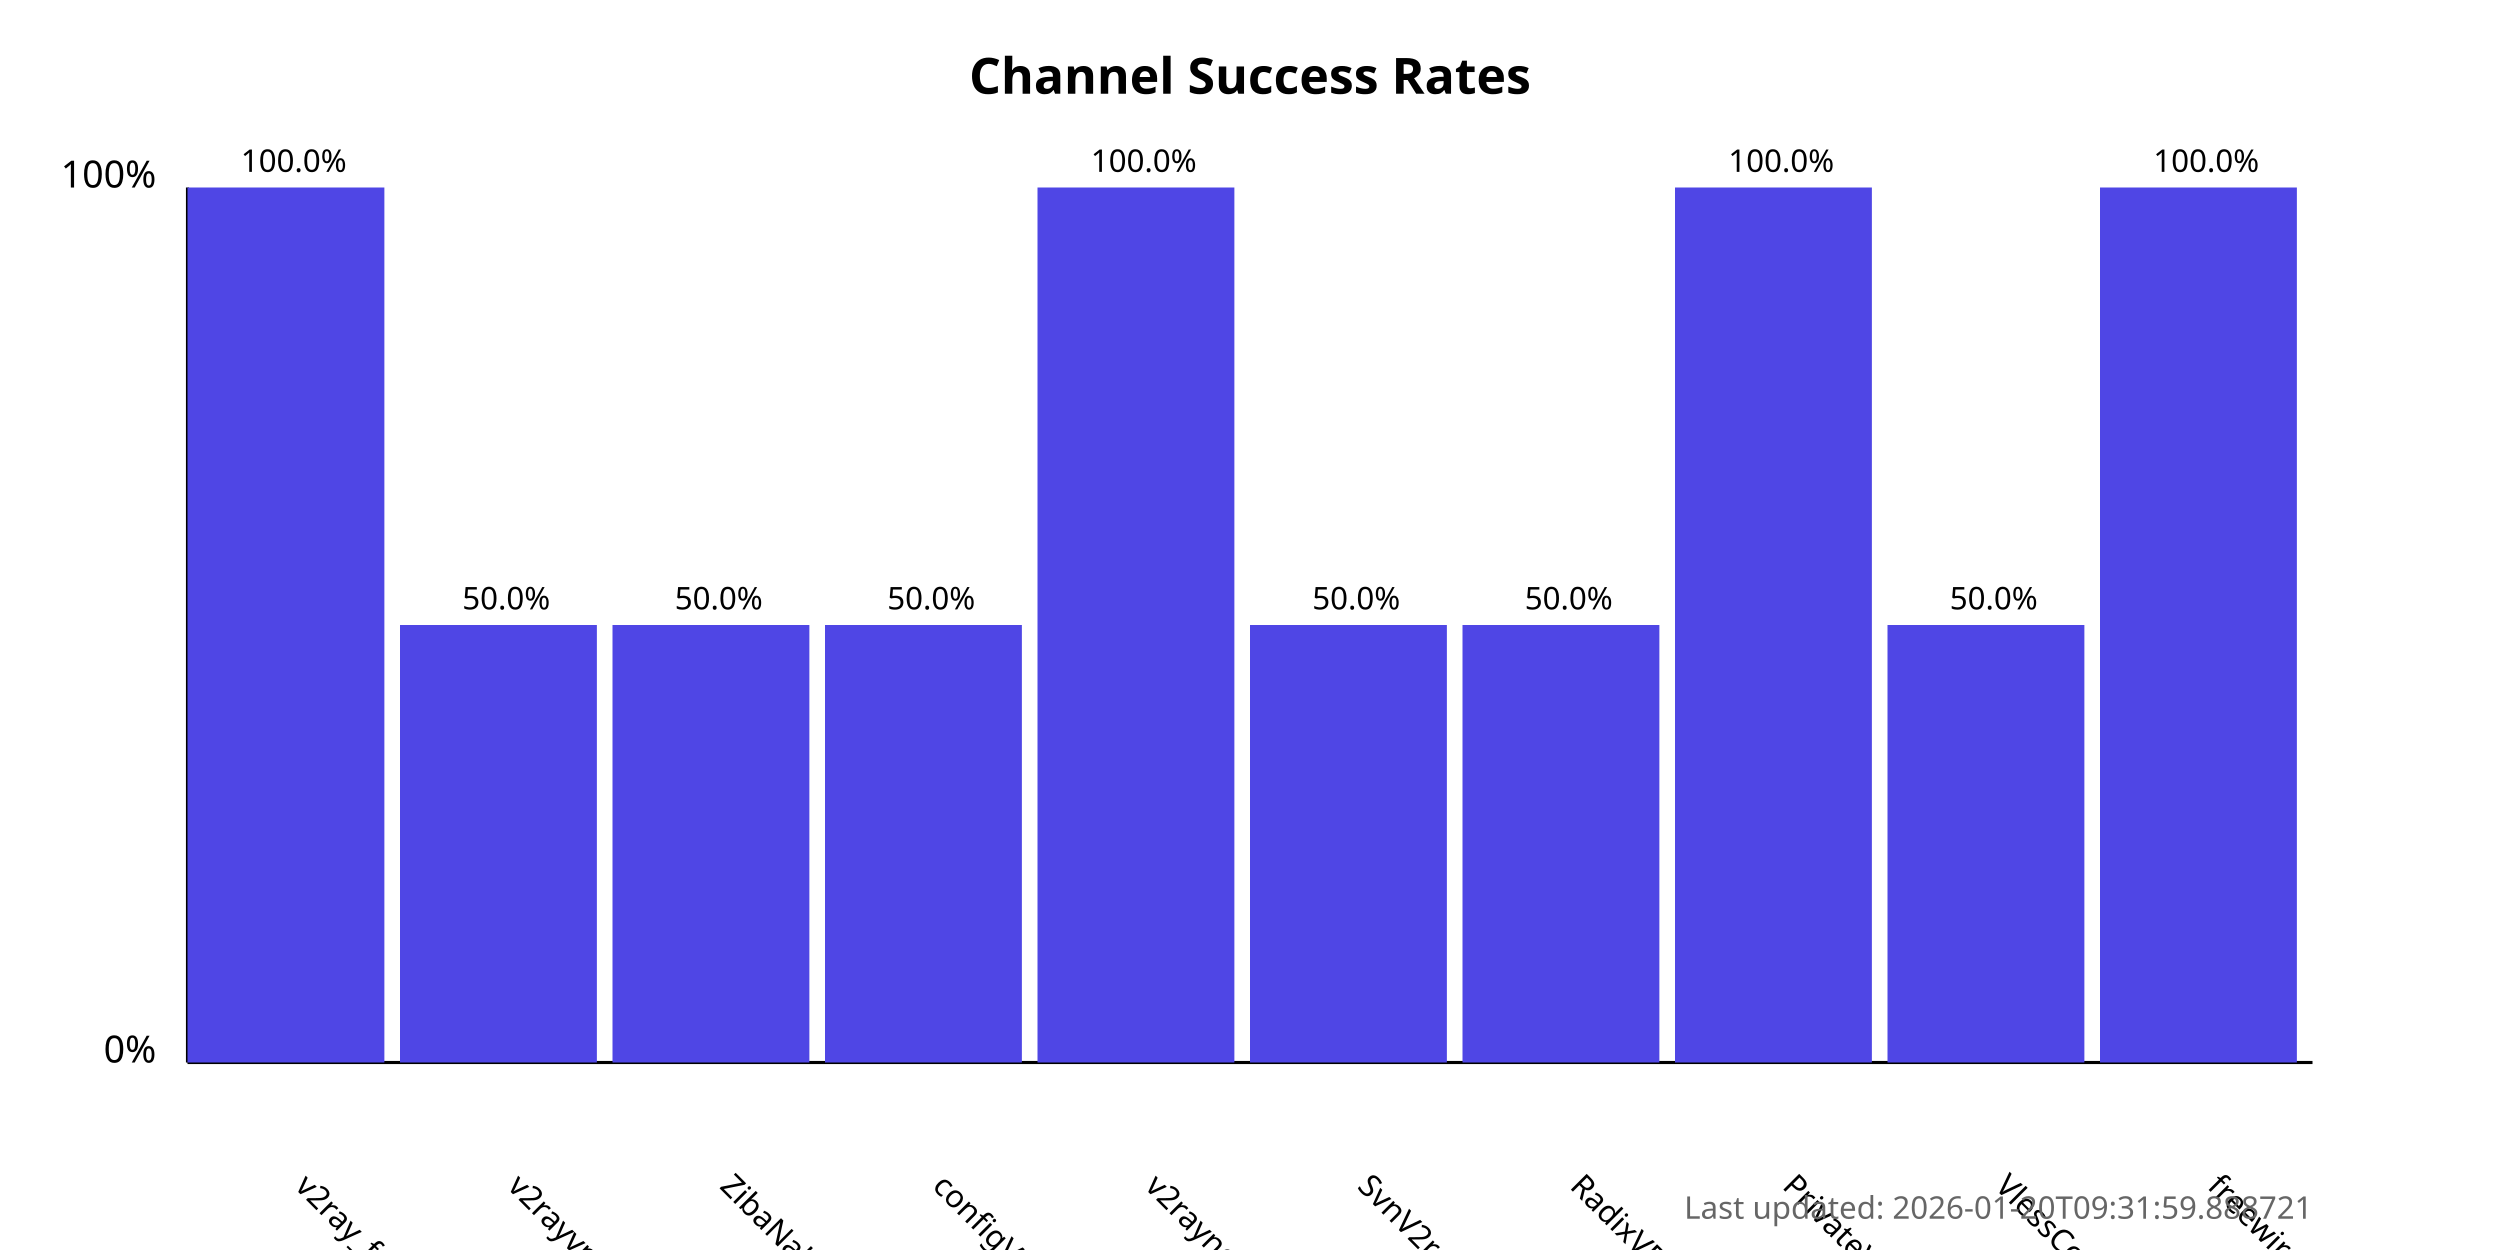
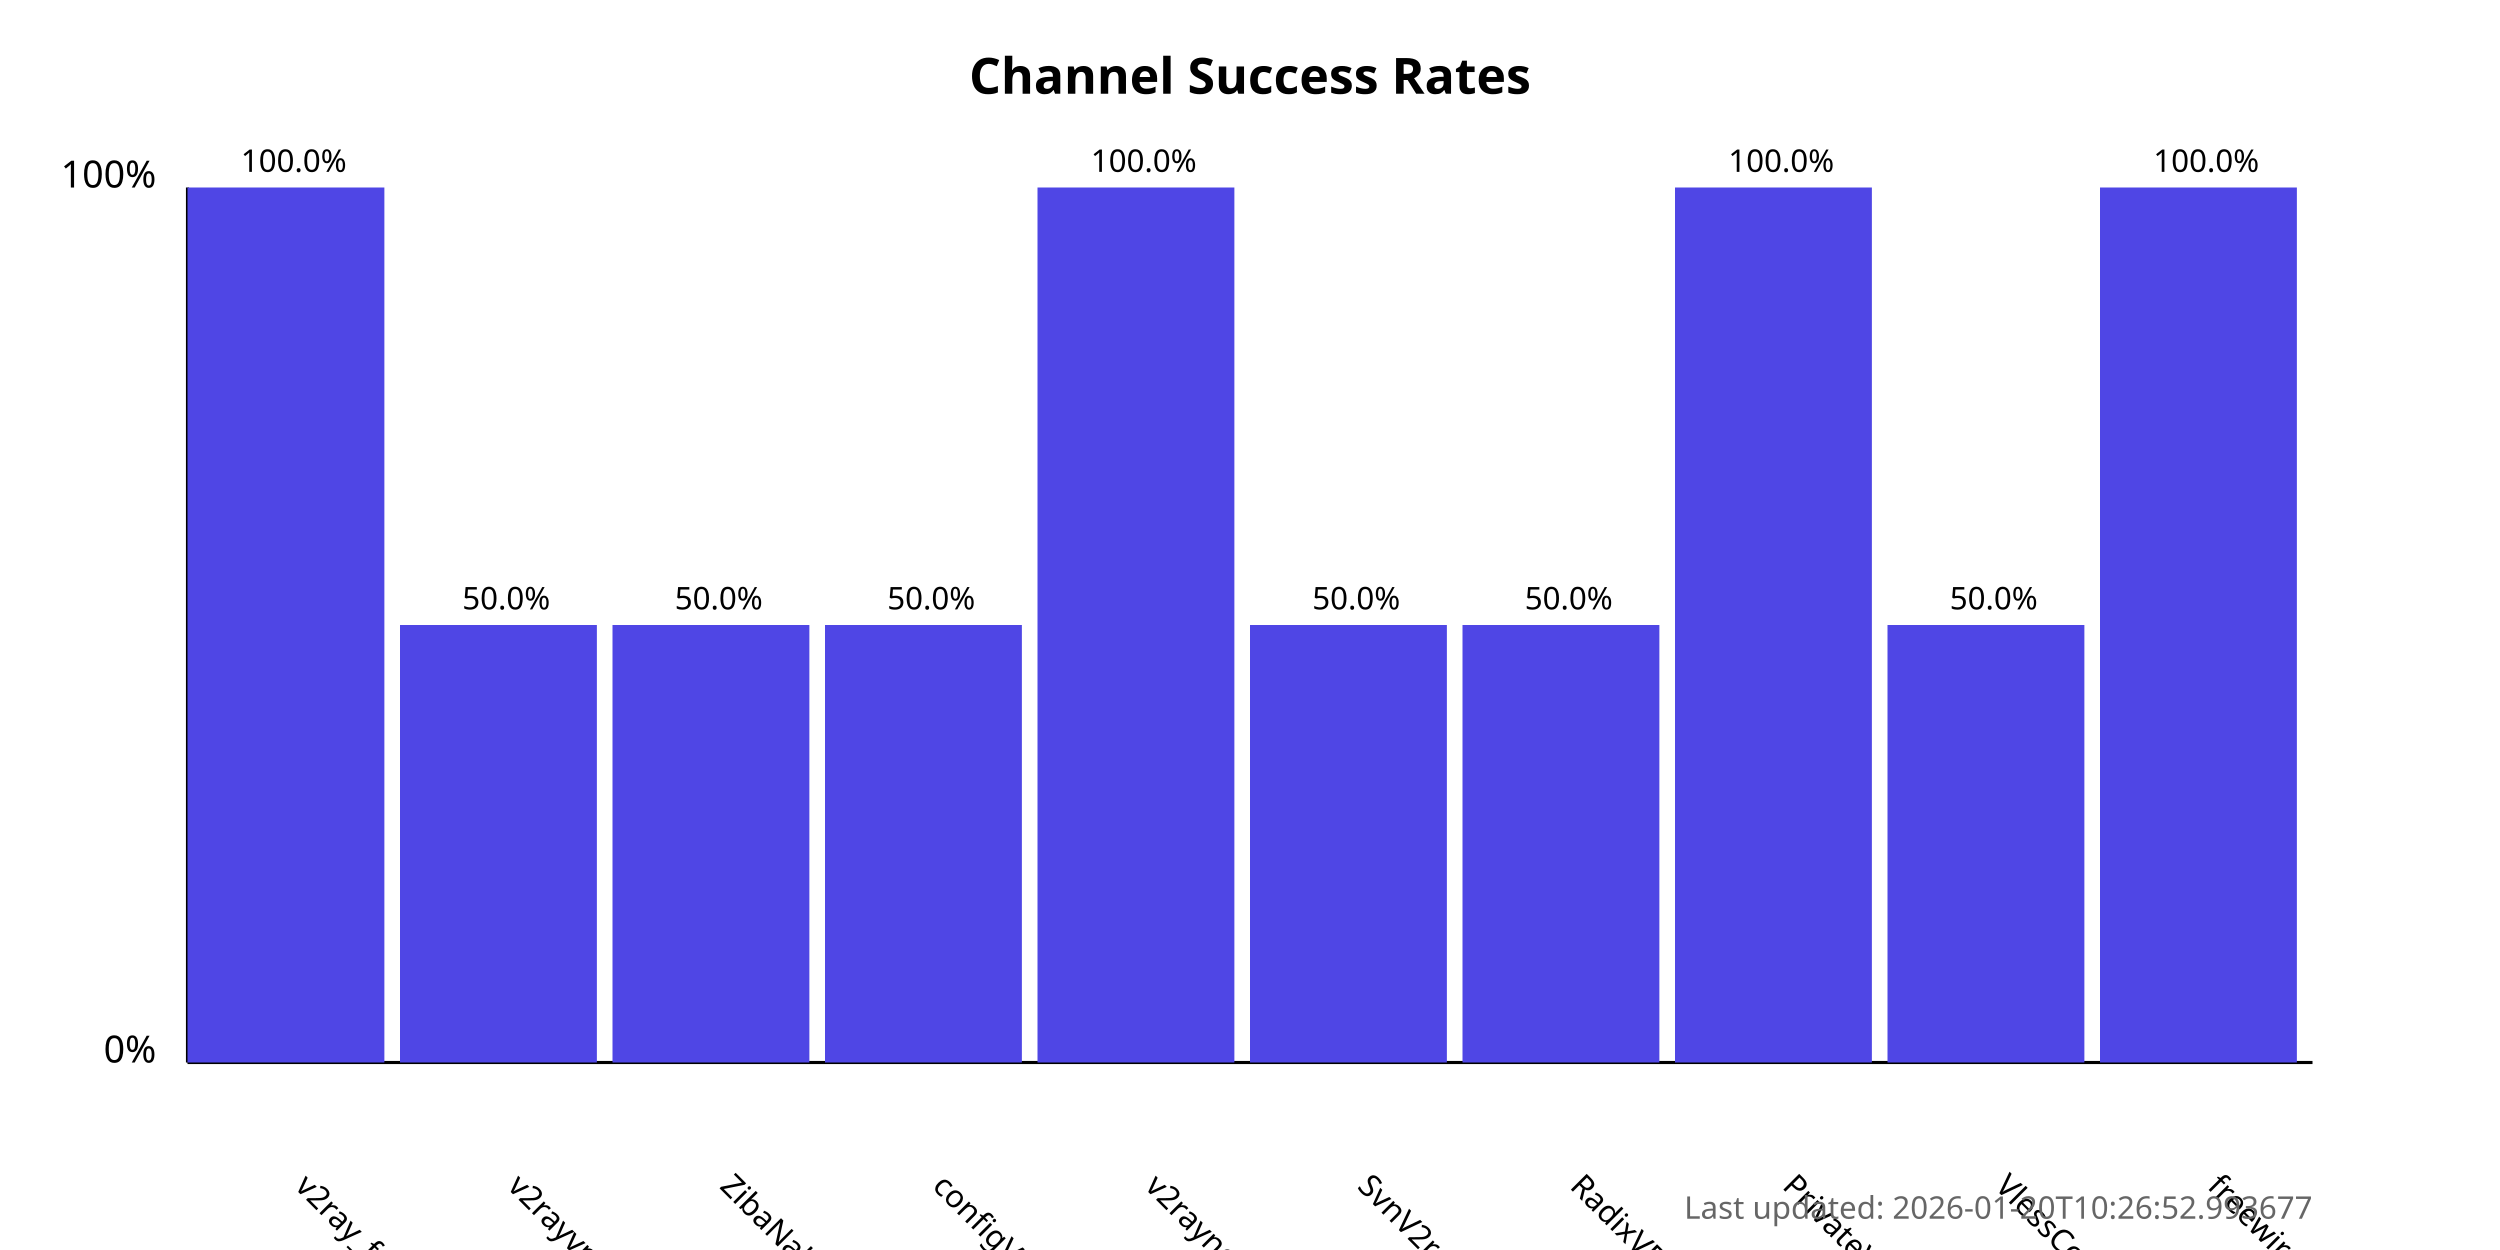
<svg xmlns="http://www.w3.org/2000/svg" width="800" height="400">
  <style>
            .chart-title { font: bold 16px sans-serif; }
            .axis-label { font: 12px sans-serif; }
            .tick-label { font: 10px sans-serif; }
            .bar { fill: #4f46e5; }
            .bar:hover { fill: #6366f1; }
            .timestamp { font: 10px sans-serif; fill: #666; }
        </style>
  <text x="400.0" y="30" text-anchor="middle" class="chart-title">
            Channel Success Rates
        </text>
  <line x1="60" y1="340" x2="60" y2="60" stroke="black" stroke-width="1" />
  <line x1="60" y1="340" x2="740" y2="340" stroke="black" stroke-width="1" />
  <text x="50" y="340" text-anchor="end" class="axis-label">0%</text>
  <text x="50" y="60" text-anchor="end" class="axis-label">100%</text>
  <g>
    <rect x="60" y="60.0" width="63.0" height="280.0" class="bar" />
    <text x="94.0" y="380" transform="rotate(45, 94.0, 380)" text-anchor="start" class="tick-label">
                v2ray_free_conf
            </text>
    <text x="94.0" y="55.0" text-anchor="middle" class="tick-label">
                100.0%
            </text>
  </g>
  <g>
    <rect x="128.0" y="200.0" width="63.0" height="140.0" class="bar" />
    <text x="162.0" y="380" transform="rotate(45, 162.0, 380)" text-anchor="start" class="tick-label">
                v2rayvpno
            </text>
    <text x="162.0" y="195.0" text-anchor="middle" class="tick-label">
                50.0%
            </text>
  </g>
  <g>
    <rect x="196.0" y="200.0" width="63.0" height="140.0" class="bar" />
    <text x="230.0" y="380" transform="rotate(45, 230.0, 380)" text-anchor="start" class="tick-label">
                ZibaNabz
            </text>
    <text x="230.0" y="195.0" text-anchor="middle" class="tick-label">
                50.0%
            </text>
  </g>
  <g>
    <rect x="264.0" y="200.0" width="63.0" height="140.0" class="bar" />
    <text x="298.0" y="380" transform="rotate(45, 298.0, 380)" text-anchor="start" class="tick-label">
                configV2rayForFree
            </text>
    <text x="298.0" y="195.0" text-anchor="middle" class="tick-label">
                50.0%
            </text>
  </g>
  <g>
    <rect x="332.0" y="60.0" width="63.0" height="280.0" class="bar" />
    <text x="366.0" y="380" transform="rotate(45, 366.0, 380)" text-anchor="start" class="tick-label">
                v2rayngvpn
            </text>
    <text x="366.0" y="55.0" text-anchor="middle" class="tick-label">
                100.0%
            </text>
  </g>
  <g>
    <rect x="400.0" y="200.0" width="63.0" height="140.0" class="bar" />
    <text x="434.0" y="380" transform="rotate(45, 434.0, 380)" text-anchor="start" class="tick-label">
                SvnV2ray
            </text>
    <text x="434.0" y="195.0" text-anchor="middle" class="tick-label">
                50.0%
            </text>
  </g>
  <g>
    <rect x="468.0" y="200.0" width="63.0" height="140.0" class="bar" />
    <text x="502.0" y="380" transform="rotate(45, 502.0, 380)" text-anchor="start" class="tick-label">
                RadixVPN
            </text>
    <text x="502.0" y="195.0" text-anchor="middle" class="tick-label">
                50.0%
            </text>
  </g>
  <g>
    <rect x="536.0" y="60.0" width="63.0" height="280.0" class="bar" />
    <text x="570.0" y="380" transform="rotate(45, 570.0, 380)" text-anchor="start" class="tick-label">
                PrivateVPNs
            </text>
    <text x="570.0" y="55.0" text-anchor="middle" class="tick-label">
                100.0%
            </text>
  </g>
  <g>
    <rect x="604.0" y="200.0" width="63.0" height="140.0" class="bar" />
    <text x="638.0" y="380" transform="rotate(45, 638.0, 380)" text-anchor="start" class="tick-label">
                VlessConfig
            </text>
    <text x="638.0" y="195.0" text-anchor="middle" class="tick-label">
                50.0%
            </text>
  </g>
  <g>
    <rect x="672.0" y="60.0" width="63.0" height="280.0" class="bar" />
    <text x="706.0" y="380" transform="rotate(45, 706.0, 380)" text-anchor="start" class="tick-label">
                freewireguard
            </text>
    <text x="706.0" y="55.0" text-anchor="middle" class="tick-label">
                100.0%
            </text>
  </g>
  <text x="740" y="390" text-anchor="end" class="timestamp">
-             Last updated: 2026-01-20T09:31:59.888721
+             Last updated: 2026-01-20T10:26:52.993677
        </text>
</svg>
